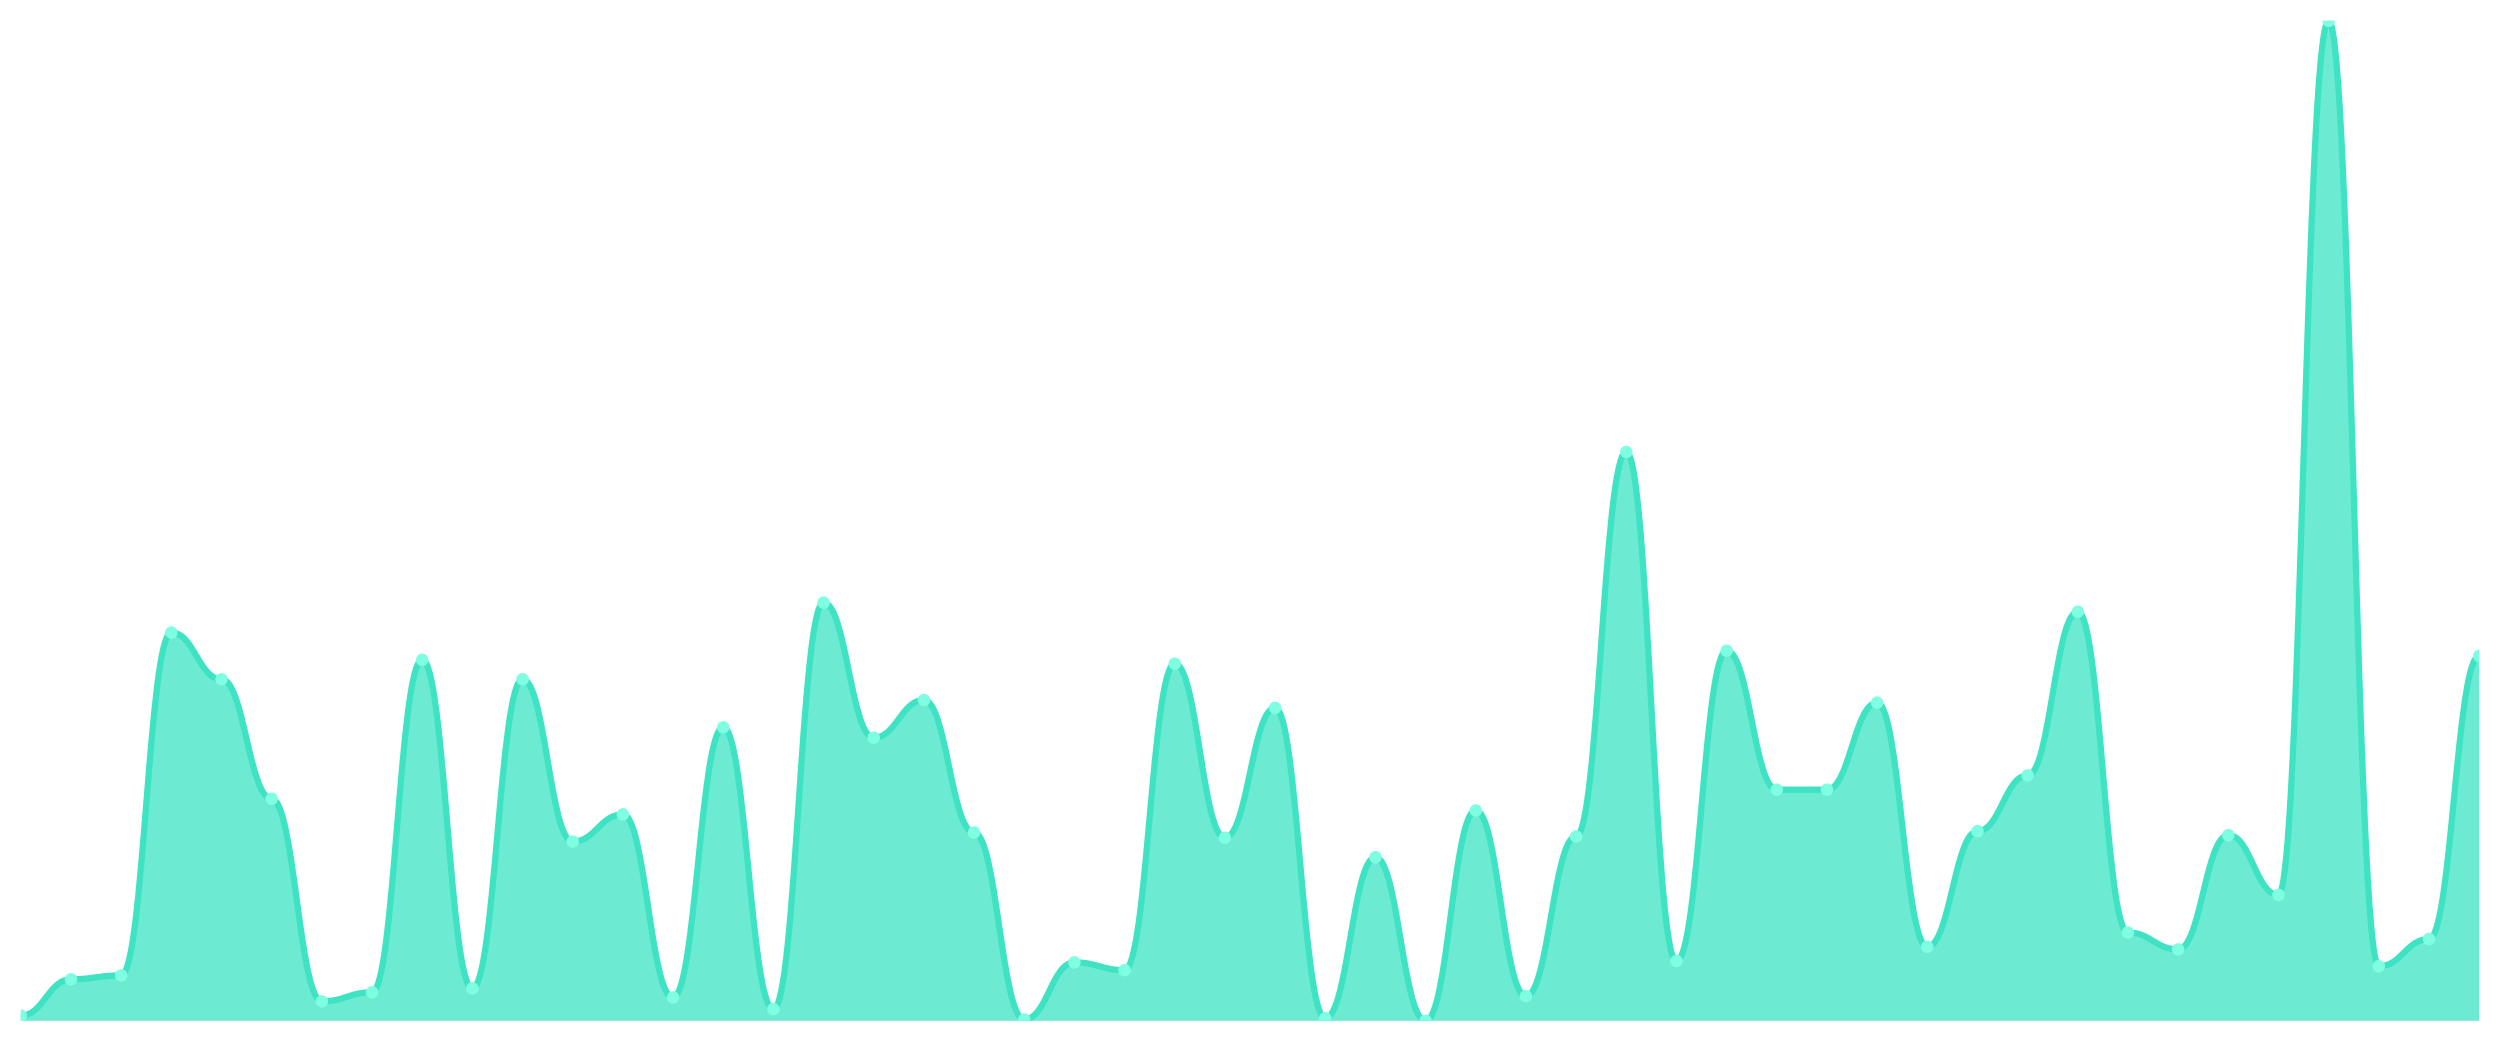
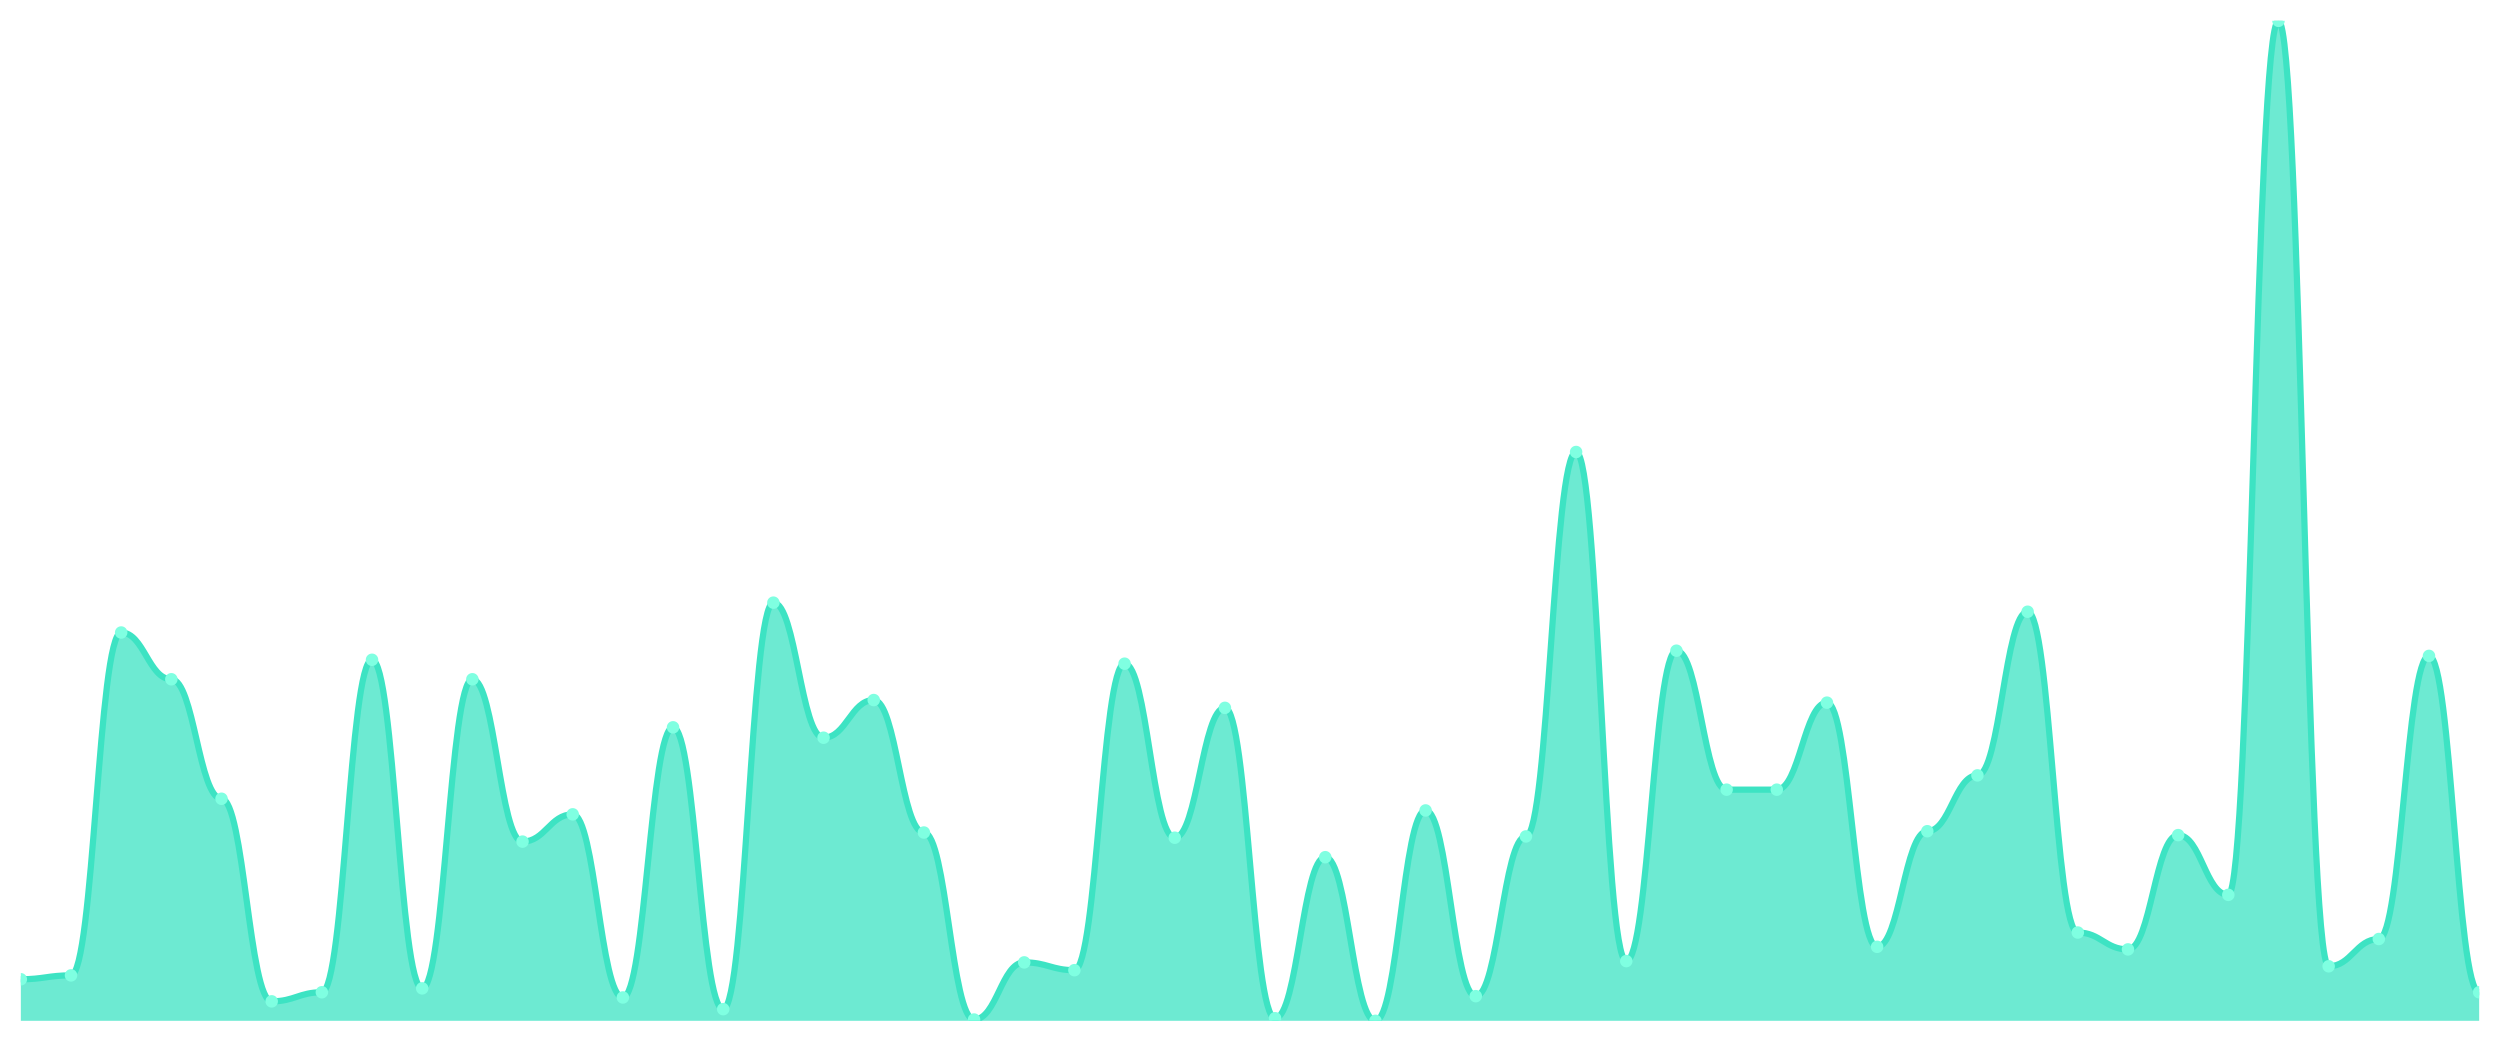
<svg xmlns="http://www.w3.org/2000/svg" viewBox="0 0 1200 500" width="1200" height="500">
  <defs>
    <clipPath id="c">
      <rect x="10" y="10" width="1180" height="480" />
    </clipPath>
  </defs>
  <rect width="1200" height="500" fill="none" />
  <g clip-path="url(#c)">
-     <path d="M 10,490 L 10,487.506 C 20.837,487.506 23.245,470.052 34.082,470.052 C 44.918,470.052 47.327,468.182 58.163,468.182 C 69,468.182 71.408,303.61 82.245,303.61 C 93.082,303.61 95.49,326.052 106.327,326.052 C 117.163,326.052 119.571,383.403 130.408,383.403 C 141.245,383.403 143.653,480.649 154.49,480.649 C 165.327,480.649 167.735,476.286 178.571,476.286 C 189.408,476.286 191.816,316.701 202.653,316.701 C 213.49,316.701 215.898,474.416 226.735,474.416 C 237.571,474.416 239.98,326.052 250.816,326.052 C 261.653,326.052 264.061,403.974 274.898,403.974 C 285.735,403.974 288.143,390.883 298.98,390.883 C 309.816,390.883 312.224,478.779 323.061,478.779 C 333.898,478.779 336.306,349.117 347.143,349.117 C 357.98,349.117 360.388,484.39 371.224,484.39 C 382.061,484.39 384.469,289.273 395.306,289.273 C 406.143,289.273 408.551,354.104 419.388,354.104 C 430.224,354.104 432.633,336.026 443.469,336.026 C 454.306,336.026 456.714,399.61 467.551,399.61 C 478.388,399.61 480.796,489.377 491.633,489.377 C 502.469,489.377 504.878,461.948 515.714,461.948 C 526.551,461.948 528.959,465.688 539.796,465.688 C 550.633,465.688 553.041,318.571 563.878,318.571 C 574.714,318.571 577.122,402.104 587.959,402.104 C 598.796,402.104 601.204,339.766 612.041,339.766 C 622.878,339.766 625.286,488.753 636.122,488.753 C 646.959,488.753 649.367,411.455 660.204,411.455 C 671.041,411.455 673.449,490 684.286,490 C 695.122,490 697.531,389.013 708.367,389.013 C 719.204,389.013 721.612,478.156 732.449,478.156 C 743.286,478.156 745.694,401.481 756.531,401.481 C 767.367,401.481 769.776,216.961 780.612,216.961 C 791.449,216.961 793.857,461.325 804.694,461.325 C 815.531,461.325 817.939,312.338 828.776,312.338 C 839.612,312.338 842.02,379.039 852.857,379.039 C 863.694,379.039 866.102,379.039 876.939,379.039 C 887.776,379.039 890.184,337.273 901.02,337.273 C 911.857,337.273 914.265,454.468 925.102,454.468 C 935.939,454.468 938.347,398.987 949.184,398.987 C 960.02,398.987 962.429,372.182 973.265,372.182 C 984.102,372.182 986.51,293.636 997.347,293.636 C 1008.184,293.636 1010.592,447.61 1021.429,447.61 C 1032.265,447.61 1034.673,455.714 1045.51,455.714 C 1056.347,455.714 1058.755,400.857 1069.592,400.857 C 1080.429,400.857 1082.837,429.532 1093.673,429.532 C 1104.51,429.532 1106.918,10 1117.755,10 C 1128.592,10 1131,463.818 1141.837,463.818 C 1152.673,463.818 1155.082,450.727 1165.918,450.727 C 1176.755,450.727 1179.163,314.831 1190,314.831 L 1190,490 Z" fill="rgba(61,227,195,0.75)" />
-     <path d="M 10,487.506 C 20.837,487.506 23.245,470.052 34.082,470.052 C 44.918,470.052 47.327,468.182 58.163,468.182 C 69,468.182 71.408,303.61 82.245,303.61 C 93.082,303.61 95.49,326.052 106.327,326.052 C 117.163,326.052 119.571,383.403 130.408,383.403 C 141.245,383.403 143.653,480.649 154.49,480.649 C 165.327,480.649 167.735,476.286 178.571,476.286 C 189.408,476.286 191.816,316.701 202.653,316.701 C 213.49,316.701 215.898,474.416 226.735,474.416 C 237.571,474.416 239.98,326.052 250.816,326.052 C 261.653,326.052 264.061,403.974 274.898,403.974 C 285.735,403.974 288.143,390.883 298.98,390.883 C 309.816,390.883 312.224,478.779 323.061,478.779 C 333.898,478.779 336.306,349.117 347.143,349.117 C 357.98,349.117 360.388,484.39 371.224,484.39 C 382.061,484.39 384.469,289.273 395.306,289.273 C 406.143,289.273 408.551,354.104 419.388,354.104 C 430.224,354.104 432.633,336.026 443.469,336.026 C 454.306,336.026 456.714,399.61 467.551,399.61 C 478.388,399.61 480.796,489.377 491.633,489.377 C 502.469,489.377 504.878,461.948 515.714,461.948 C 526.551,461.948 528.959,465.688 539.796,465.688 C 550.633,465.688 553.041,318.571 563.878,318.571 C 574.714,318.571 577.122,402.104 587.959,402.104 C 598.796,402.104 601.204,339.766 612.041,339.766 C 622.878,339.766 625.286,488.753 636.122,488.753 C 646.959,488.753 649.367,411.455 660.204,411.455 C 671.041,411.455 673.449,490 684.286,490 C 695.122,490 697.531,389.013 708.367,389.013 C 719.204,389.013 721.612,478.156 732.449,478.156 C 743.286,478.156 745.694,401.481 756.531,401.481 C 767.367,401.481 769.776,216.961 780.612,216.961 C 791.449,216.961 793.857,461.325 804.694,461.325 C 815.531,461.325 817.939,312.338 828.776,312.338 C 839.612,312.338 842.02,379.039 852.857,379.039 C 863.694,379.039 866.102,379.039 876.939,379.039 C 887.776,379.039 890.184,337.273 901.02,337.273 C 911.857,337.273 914.265,454.468 925.102,454.468 C 935.939,454.468 938.347,398.987 949.184,398.987 C 960.02,398.987 962.429,372.182 973.265,372.182 C 984.102,372.182 986.51,293.636 997.347,293.636 C 1008.184,293.636 1010.592,447.61 1021.429,447.61 C 1032.265,447.61 1034.673,455.714 1045.51,455.714 C 1056.347,455.714 1058.755,400.857 1069.592,400.857 C 1080.429,400.857 1082.837,429.532 1093.673,429.532 C 1104.51,429.532 1106.918,10 1117.755,10 C 1128.592,10 1131,463.818 1141.837,463.818 C 1152.673,463.818 1155.082,450.727 1165.918,450.727 C 1176.755,450.727 1179.163,314.831 1190,314.831" fill="none" stroke="#3de3c3" stroke-width="3" stroke-linecap="round" stroke-linejoin="round" />
-     <circle cx="10" cy="487.506" r="3" fill="#7fffe1" />
-     <circle cx="34.082" cy="470.052" r="3" fill="#7fffe1" />
-     <circle cx="58.163" cy="468.182" r="3" fill="#7fffe1" />
-     <circle cx="82.245" cy="303.61" r="3" fill="#7fffe1" />
-     <circle cx="106.327" cy="326.052" r="3" fill="#7fffe1" />
-     <circle cx="130.408" cy="383.403" r="3" fill="#7fffe1" />
-     <circle cx="154.49" cy="480.649" r="3" fill="#7fffe1" />
-     <circle cx="178.571" cy="476.286" r="3" fill="#7fffe1" />
-     <circle cx="202.653" cy="316.701" r="3" fill="#7fffe1" />
-     <circle cx="226.735" cy="474.416" r="3" fill="#7fffe1" />
-     <circle cx="250.816" cy="326.052" r="3" fill="#7fffe1" />
-     <circle cx="274.898" cy="403.974" r="3" fill="#7fffe1" />
-     <circle cx="298.98" cy="390.883" r="3" fill="#7fffe1" />
-     <circle cx="323.061" cy="478.779" r="3" fill="#7fffe1" />
-     <circle cx="347.143" cy="349.117" r="3" fill="#7fffe1" />
-     <circle cx="371.224" cy="484.39" r="3" fill="#7fffe1" />
-     <circle cx="395.306" cy="289.273" r="3" fill="#7fffe1" />
-     <circle cx="419.388" cy="354.104" r="3" fill="#7fffe1" />
-     <circle cx="443.469" cy="336.026" r="3" fill="#7fffe1" />
-     <circle cx="467.551" cy="399.61" r="3" fill="#7fffe1" />
-     <circle cx="491.633" cy="489.377" r="3" fill="#7fffe1" />
-     <circle cx="515.714" cy="461.948" r="3" fill="#7fffe1" />
-     <circle cx="539.796" cy="465.688" r="3" fill="#7fffe1" />
-     <circle cx="563.878" cy="318.571" r="3" fill="#7fffe1" />
-     <circle cx="587.959" cy="402.104" r="3" fill="#7fffe1" />
-     <circle cx="612.041" cy="339.766" r="3" fill="#7fffe1" />
-     <circle cx="636.122" cy="488.753" r="3" fill="#7fffe1" />
-     <circle cx="660.204" cy="411.455" r="3" fill="#7fffe1" />
-     <circle cx="684.286" cy="490" r="3" fill="#7fffe1" />
-     <circle cx="708.367" cy="389.013" r="3" fill="#7fffe1" />
-     <circle cx="732.449" cy="478.156" r="3" fill="#7fffe1" />
-     <circle cx="756.531" cy="401.481" r="3" fill="#7fffe1" />
-     <circle cx="780.612" cy="216.961" r="3" fill="#7fffe1" />
-     <circle cx="804.694" cy="461.325" r="3" fill="#7fffe1" />
-     <circle cx="828.776" cy="312.338" r="3" fill="#7fffe1" />
+     <path d="M 10,490 L 10,470.052 C 20.837,470.052 23.245,468.182 34.082,468.182 C 44.918,468.182 47.327,303.61 58.163,303.61 C 69,303.61 71.408,326.052 82.245,326.052 C 93.082,326.052 95.49,383.403 106.327,383.403 C 117.163,383.403 119.571,480.649 130.408,480.649 C 141.245,480.649 143.653,476.286 154.49,476.286 C 165.327,476.286 167.735,316.701 178.571,316.701 C 189.408,316.701 191.816,474.416 202.653,474.416 C 213.49,474.416 215.898,326.052 226.735,326.052 C 237.571,326.052 239.98,403.974 250.816,403.974 C 261.653,403.974 264.061,390.883 274.898,390.883 C 285.735,390.883 288.143,478.779 298.98,478.779 C 309.816,478.779 312.224,349.117 323.061,349.117 C 333.898,349.117 336.306,484.39 347.143,484.39 C 357.98,484.39 360.388,289.273 371.224,289.273 C 382.061,289.273 384.469,354.104 395.306,354.104 C 406.143,354.104 408.551,336.026 419.388,336.026 C 430.224,336.026 432.633,399.61 443.469,399.61 C 454.306,399.61 456.714,489.377 467.551,489.377 C 478.388,489.377 480.796,461.948 491.633,461.948 C 502.469,461.948 504.878,465.688 515.714,465.688 C 526.551,465.688 528.959,318.571 539.796,318.571 C 550.633,318.571 553.041,402.104 563.878,402.104 C 574.714,402.104 577.122,339.766 587.959,339.766 C 598.796,339.766 601.204,488.753 612.041,488.753 C 622.878,488.753 625.286,411.455 636.122,411.455 C 646.959,411.455 649.367,490 660.204,490 C 671.041,490 673.449,389.013 684.286,389.013 C 695.122,389.013 697.531,478.156 708.367,478.156 C 719.204,478.156 721.612,401.481 732.449,401.481 C 743.286,401.481 745.694,216.961 756.531,216.961 C 767.367,216.961 769.776,461.325 780.612,461.325 C 791.449,461.325 793.857,312.338 804.694,312.338 C 815.531,312.338 817.939,379.039 828.776,379.039 C 839.612,379.039 842.02,379.039 852.857,379.039 C 863.694,379.039 866.102,337.273 876.939,337.273 C 887.776,337.273 890.184,454.468 901.02,454.468 C 911.857,454.468 914.265,398.987 925.102,398.987 C 935.939,398.987 938.347,372.182 949.184,372.182 C 960.02,372.182 962.429,293.636 973.265,293.636 C 984.102,293.636 986.51,447.61 997.347,447.61 C 1008.184,447.61 1010.592,455.714 1021.429,455.714 C 1032.265,455.714 1034.673,400.857 1045.51,400.857 C 1056.347,400.857 1058.755,429.532 1069.592,429.532 C 1080.429,429.532 1082.837,10 1093.673,10 C 1104.51,10 1106.918,463.818 1117.755,463.818 C 1128.592,463.818 1131,450.727 1141.837,450.727 C 1152.673,450.727 1155.082,314.831 1165.918,314.831 C 1176.755,314.831 1179.163,476.286 1190,476.286 L 1190,490 Z" fill="rgba(61,227,195,0.75)" />
+     <path d="M 10,470.052 C 20.837,470.052 23.245,468.182 34.082,468.182 C 44.918,468.182 47.327,303.61 58.163,303.61 C 69,303.61 71.408,326.052 82.245,326.052 C 93.082,326.052 95.49,383.403 106.327,383.403 C 117.163,383.403 119.571,480.649 130.408,480.649 C 141.245,480.649 143.653,476.286 154.49,476.286 C 165.327,476.286 167.735,316.701 178.571,316.701 C 189.408,316.701 191.816,474.416 202.653,474.416 C 213.49,474.416 215.898,326.052 226.735,326.052 C 237.571,326.052 239.98,403.974 250.816,403.974 C 261.653,403.974 264.061,390.883 274.898,390.883 C 285.735,390.883 288.143,478.779 298.98,478.779 C 309.816,478.779 312.224,349.117 323.061,349.117 C 333.898,349.117 336.306,484.39 347.143,484.39 C 357.98,484.39 360.388,289.273 371.224,289.273 C 382.061,289.273 384.469,354.104 395.306,354.104 C 406.143,354.104 408.551,336.026 419.388,336.026 C 430.224,336.026 432.633,399.61 443.469,399.61 C 454.306,399.61 456.714,489.377 467.551,489.377 C 478.388,489.377 480.796,461.948 491.633,461.948 C 502.469,461.948 504.878,465.688 515.714,465.688 C 526.551,465.688 528.959,318.571 539.796,318.571 C 550.633,318.571 553.041,402.104 563.878,402.104 C 574.714,402.104 577.122,339.766 587.959,339.766 C 598.796,339.766 601.204,488.753 612.041,488.753 C 622.878,488.753 625.286,411.455 636.122,411.455 C 646.959,411.455 649.367,490 660.204,490 C 671.041,490 673.449,389.013 684.286,389.013 C 695.122,389.013 697.531,478.156 708.367,478.156 C 719.204,478.156 721.612,401.481 732.449,401.481 C 743.286,401.481 745.694,216.961 756.531,216.961 C 767.367,216.961 769.776,461.325 780.612,461.325 C 791.449,461.325 793.857,312.338 804.694,312.338 C 815.531,312.338 817.939,379.039 828.776,379.039 C 839.612,379.039 842.02,379.039 852.857,379.039 C 863.694,379.039 866.102,337.273 876.939,337.273 C 887.776,337.273 890.184,454.468 901.02,454.468 C 911.857,454.468 914.265,398.987 925.102,398.987 C 935.939,398.987 938.347,372.182 949.184,372.182 C 960.02,372.182 962.429,293.636 973.265,293.636 C 984.102,293.636 986.51,447.61 997.347,447.61 C 1008.184,447.61 1010.592,455.714 1021.429,455.714 C 1032.265,455.714 1034.673,400.857 1045.51,400.857 C 1056.347,400.857 1058.755,429.532 1069.592,429.532 C 1080.429,429.532 1082.837,10 1093.673,10 C 1104.51,10 1106.918,463.818 1117.755,463.818 C 1128.592,463.818 1131,450.727 1141.837,450.727 C 1152.673,450.727 1155.082,314.831 1165.918,314.831 C 1176.755,314.831 1179.163,476.286 1190,476.286" fill="none" stroke="#3de3c3" stroke-width="3" stroke-linecap="round" stroke-linejoin="round" />
+     <circle cx="10" cy="470.052" r="3" fill="#7fffe1" />
+     <circle cx="34.082" cy="468.182" r="3" fill="#7fffe1" />
+     <circle cx="58.163" cy="303.61" r="3" fill="#7fffe1" />
+     <circle cx="82.245" cy="326.052" r="3" fill="#7fffe1" />
+     <circle cx="106.327" cy="383.403" r="3" fill="#7fffe1" />
+     <circle cx="130.408" cy="480.649" r="3" fill="#7fffe1" />
+     <circle cx="154.49" cy="476.286" r="3" fill="#7fffe1" />
+     <circle cx="178.571" cy="316.701" r="3" fill="#7fffe1" />
+     <circle cx="202.653" cy="474.416" r="3" fill="#7fffe1" />
+     <circle cx="226.735" cy="326.052" r="3" fill="#7fffe1" />
+     <circle cx="250.816" cy="403.974" r="3" fill="#7fffe1" />
+     <circle cx="274.898" cy="390.883" r="3" fill="#7fffe1" />
+     <circle cx="298.98" cy="478.779" r="3" fill="#7fffe1" />
+     <circle cx="323.061" cy="349.117" r="3" fill="#7fffe1" />
+     <circle cx="347.143" cy="484.39" r="3" fill="#7fffe1" />
+     <circle cx="371.224" cy="289.273" r="3" fill="#7fffe1" />
+     <circle cx="395.306" cy="354.104" r="3" fill="#7fffe1" />
+     <circle cx="419.388" cy="336.026" r="3" fill="#7fffe1" />
+     <circle cx="443.469" cy="399.61" r="3" fill="#7fffe1" />
+     <circle cx="467.551" cy="489.377" r="3" fill="#7fffe1" />
+     <circle cx="491.633" cy="461.948" r="3" fill="#7fffe1" />
+     <circle cx="515.714" cy="465.688" r="3" fill="#7fffe1" />
+     <circle cx="539.796" cy="318.571" r="3" fill="#7fffe1" />
+     <circle cx="563.878" cy="402.104" r="3" fill="#7fffe1" />
+     <circle cx="587.959" cy="339.766" r="3" fill="#7fffe1" />
+     <circle cx="612.041" cy="488.753" r="3" fill="#7fffe1" />
+     <circle cx="636.122" cy="411.455" r="3" fill="#7fffe1" />
+     <circle cx="660.204" cy="490" r="3" fill="#7fffe1" />
+     <circle cx="684.286" cy="389.013" r="3" fill="#7fffe1" />
+     <circle cx="708.367" cy="478.156" r="3" fill="#7fffe1" />
+     <circle cx="732.449" cy="401.481" r="3" fill="#7fffe1" />
+     <circle cx="756.531" cy="216.961" r="3" fill="#7fffe1" />
+     <circle cx="780.612" cy="461.325" r="3" fill="#7fffe1" />
+     <circle cx="804.694" cy="312.338" r="3" fill="#7fffe1" />
+     <circle cx="828.776" cy="379.039" r="3" fill="#7fffe1" />
    <circle cx="852.857" cy="379.039" r="3" fill="#7fffe1" />
-     <circle cx="876.939" cy="379.039" r="3" fill="#7fffe1" />
-     <circle cx="901.02" cy="337.273" r="3" fill="#7fffe1" />
-     <circle cx="925.102" cy="454.468" r="3" fill="#7fffe1" />
-     <circle cx="949.184" cy="398.987" r="3" fill="#7fffe1" />
-     <circle cx="973.265" cy="372.182" r="3" fill="#7fffe1" />
-     <circle cx="997.347" cy="293.636" r="3" fill="#7fffe1" />
-     <circle cx="1021.429" cy="447.61" r="3" fill="#7fffe1" />
-     <circle cx="1045.51" cy="455.714" r="3" fill="#7fffe1" />
-     <circle cx="1069.592" cy="400.857" r="3" fill="#7fffe1" />
-     <circle cx="1093.673" cy="429.532" r="3" fill="#7fffe1" />
-     <circle cx="1117.755" cy="10" r="3" fill="#7fffe1" />
-     <circle cx="1141.837" cy="463.818" r="3" fill="#7fffe1" />
-     <circle cx="1165.918" cy="450.727" r="3" fill="#7fffe1" />
-     <circle cx="1190" cy="314.831" r="3" fill="#7fffe1" />
+     <circle cx="876.939" cy="337.273" r="3" fill="#7fffe1" />
+     <circle cx="901.02" cy="454.468" r="3" fill="#7fffe1" />
+     <circle cx="925.102" cy="398.987" r="3" fill="#7fffe1" />
+     <circle cx="949.184" cy="372.182" r="3" fill="#7fffe1" />
+     <circle cx="973.265" cy="293.636" r="3" fill="#7fffe1" />
+     <circle cx="997.347" cy="447.61" r="3" fill="#7fffe1" />
+     <circle cx="1021.429" cy="455.714" r="3" fill="#7fffe1" />
+     <circle cx="1045.51" cy="400.857" r="3" fill="#7fffe1" />
+     <circle cx="1069.592" cy="429.532" r="3" fill="#7fffe1" />
+     <circle cx="1093.673" cy="10" r="3" fill="#7fffe1" />
+     <circle cx="1117.755" cy="463.818" r="3" fill="#7fffe1" />
+     <circle cx="1141.837" cy="450.727" r="3" fill="#7fffe1" />
+     <circle cx="1165.918" cy="314.831" r="3" fill="#7fffe1" />
+     <circle cx="1190" cy="476.286" r="3" fill="#7fffe1" />
  </g>
</svg>
